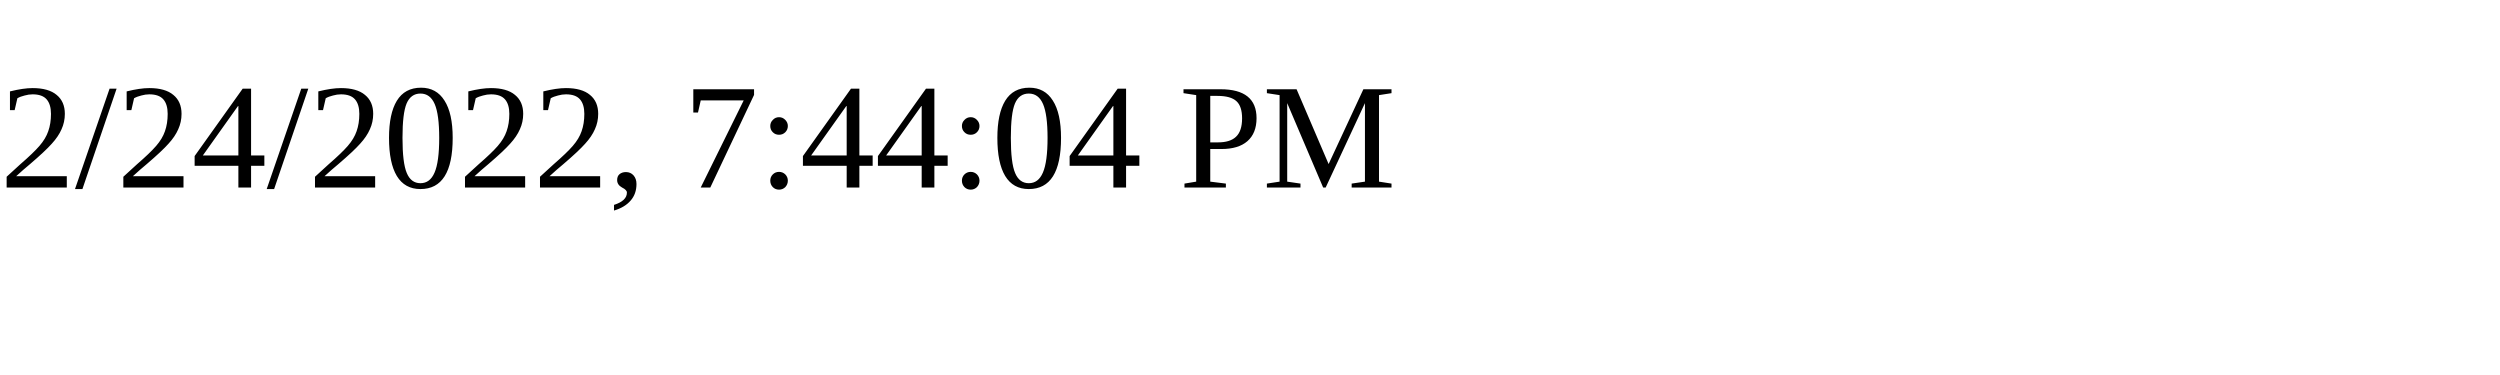
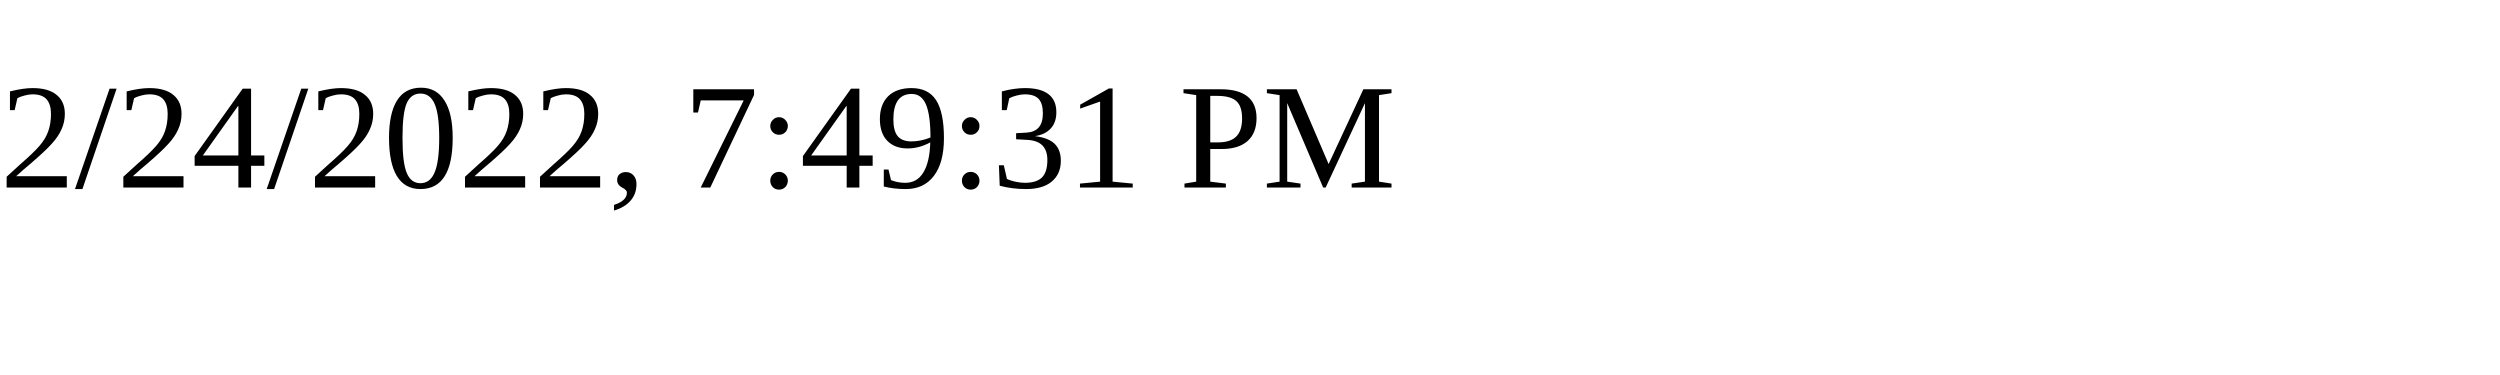
<svg xmlns="http://www.w3.org/2000/svg" height="30" width="200">
-   <text x="0" y="15">2/24/2022, 7:44:04 PM</text>
+   <text x="0" y="15">2/24/2022, 7:49:31 PM</text>
</svg>
